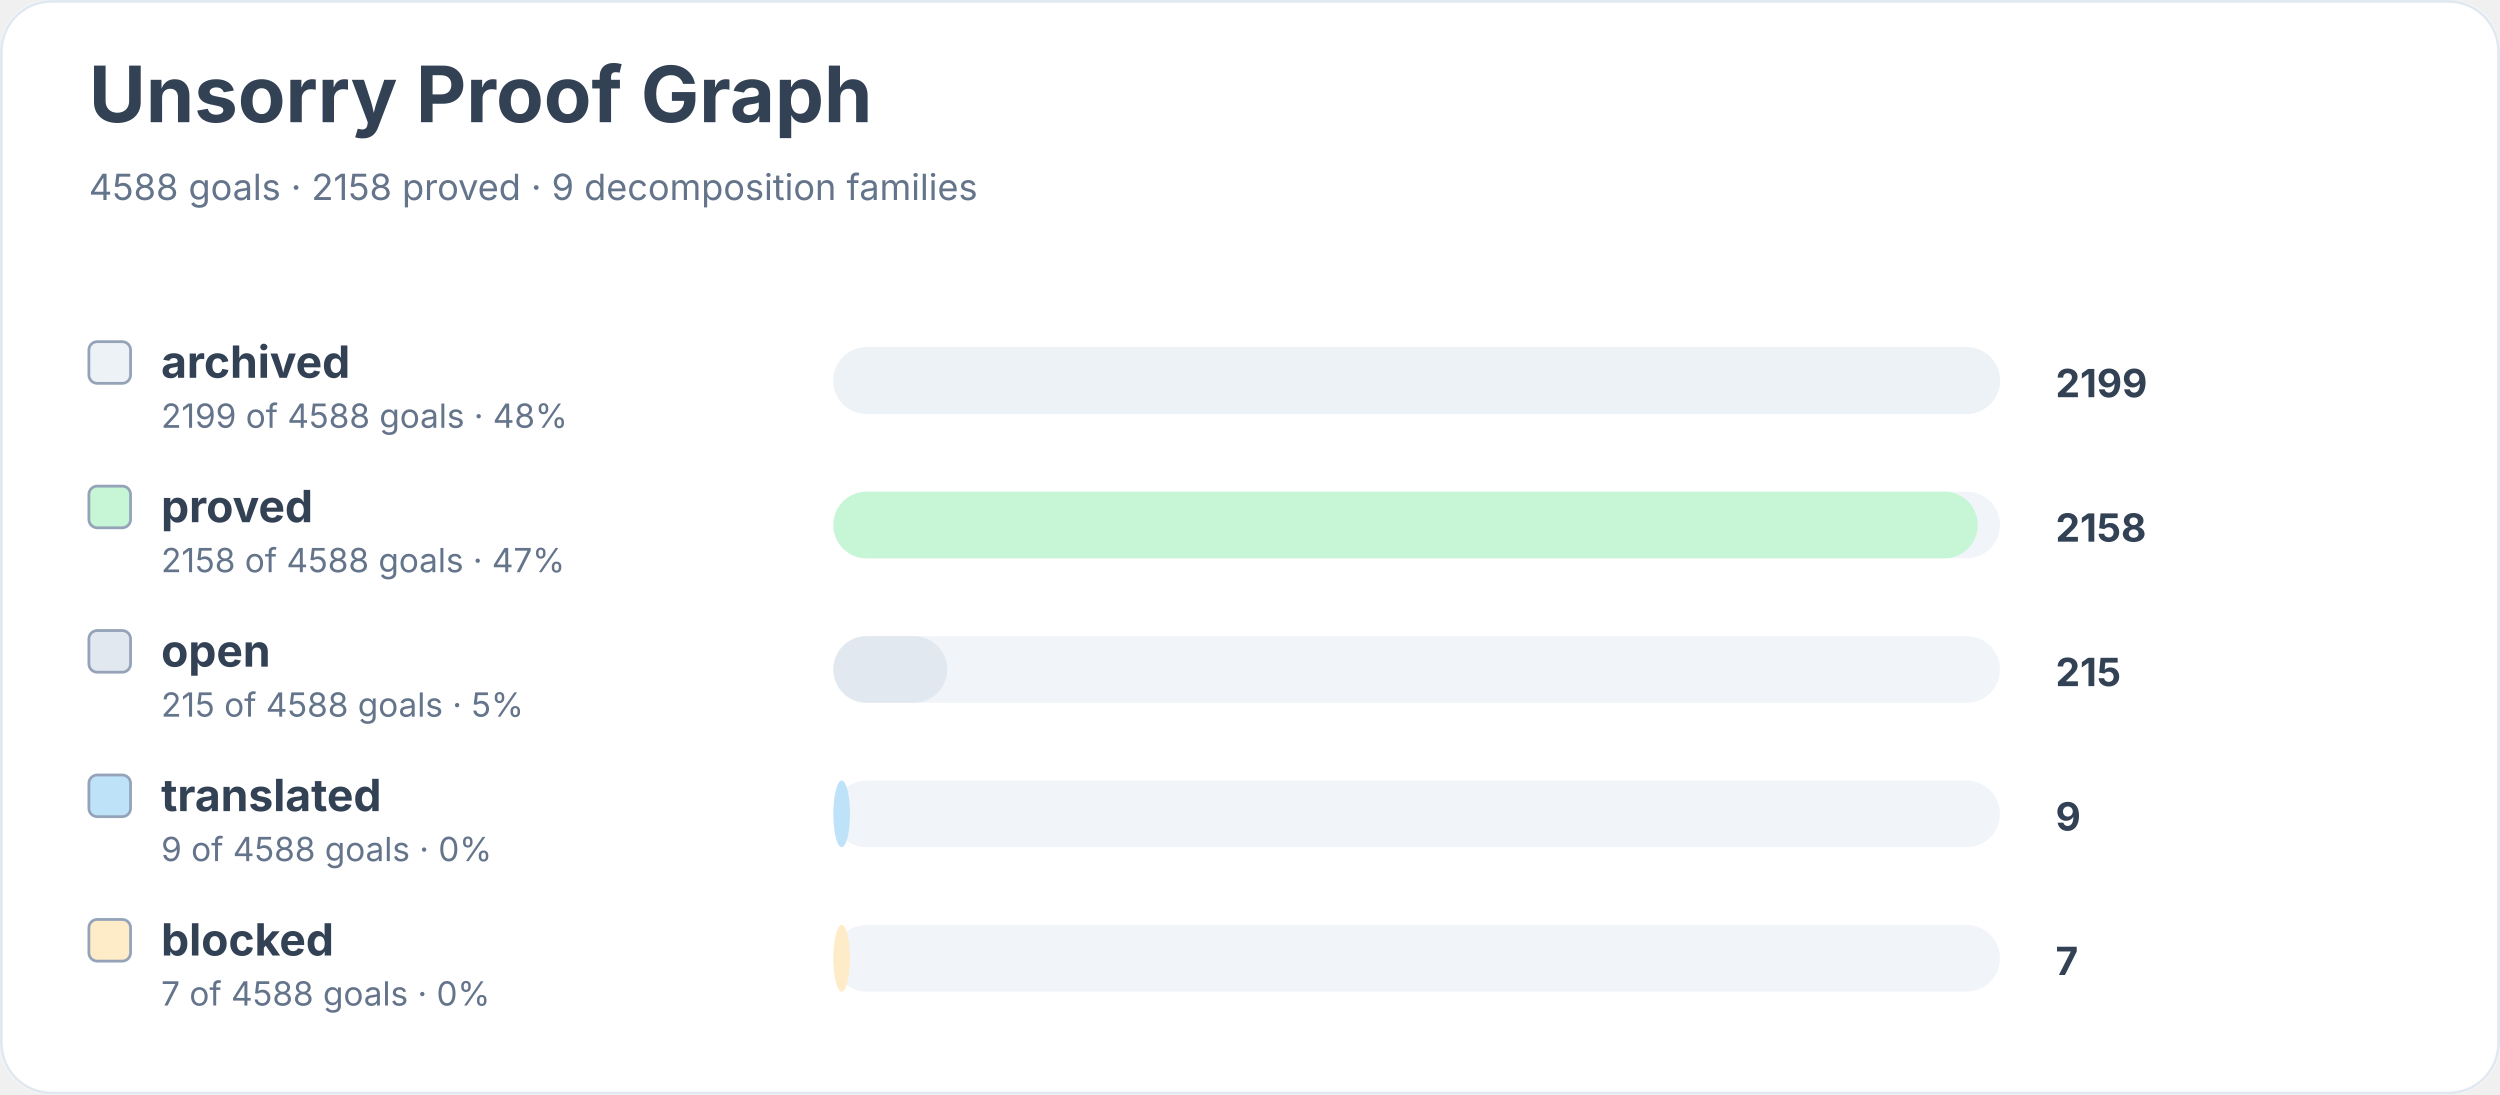
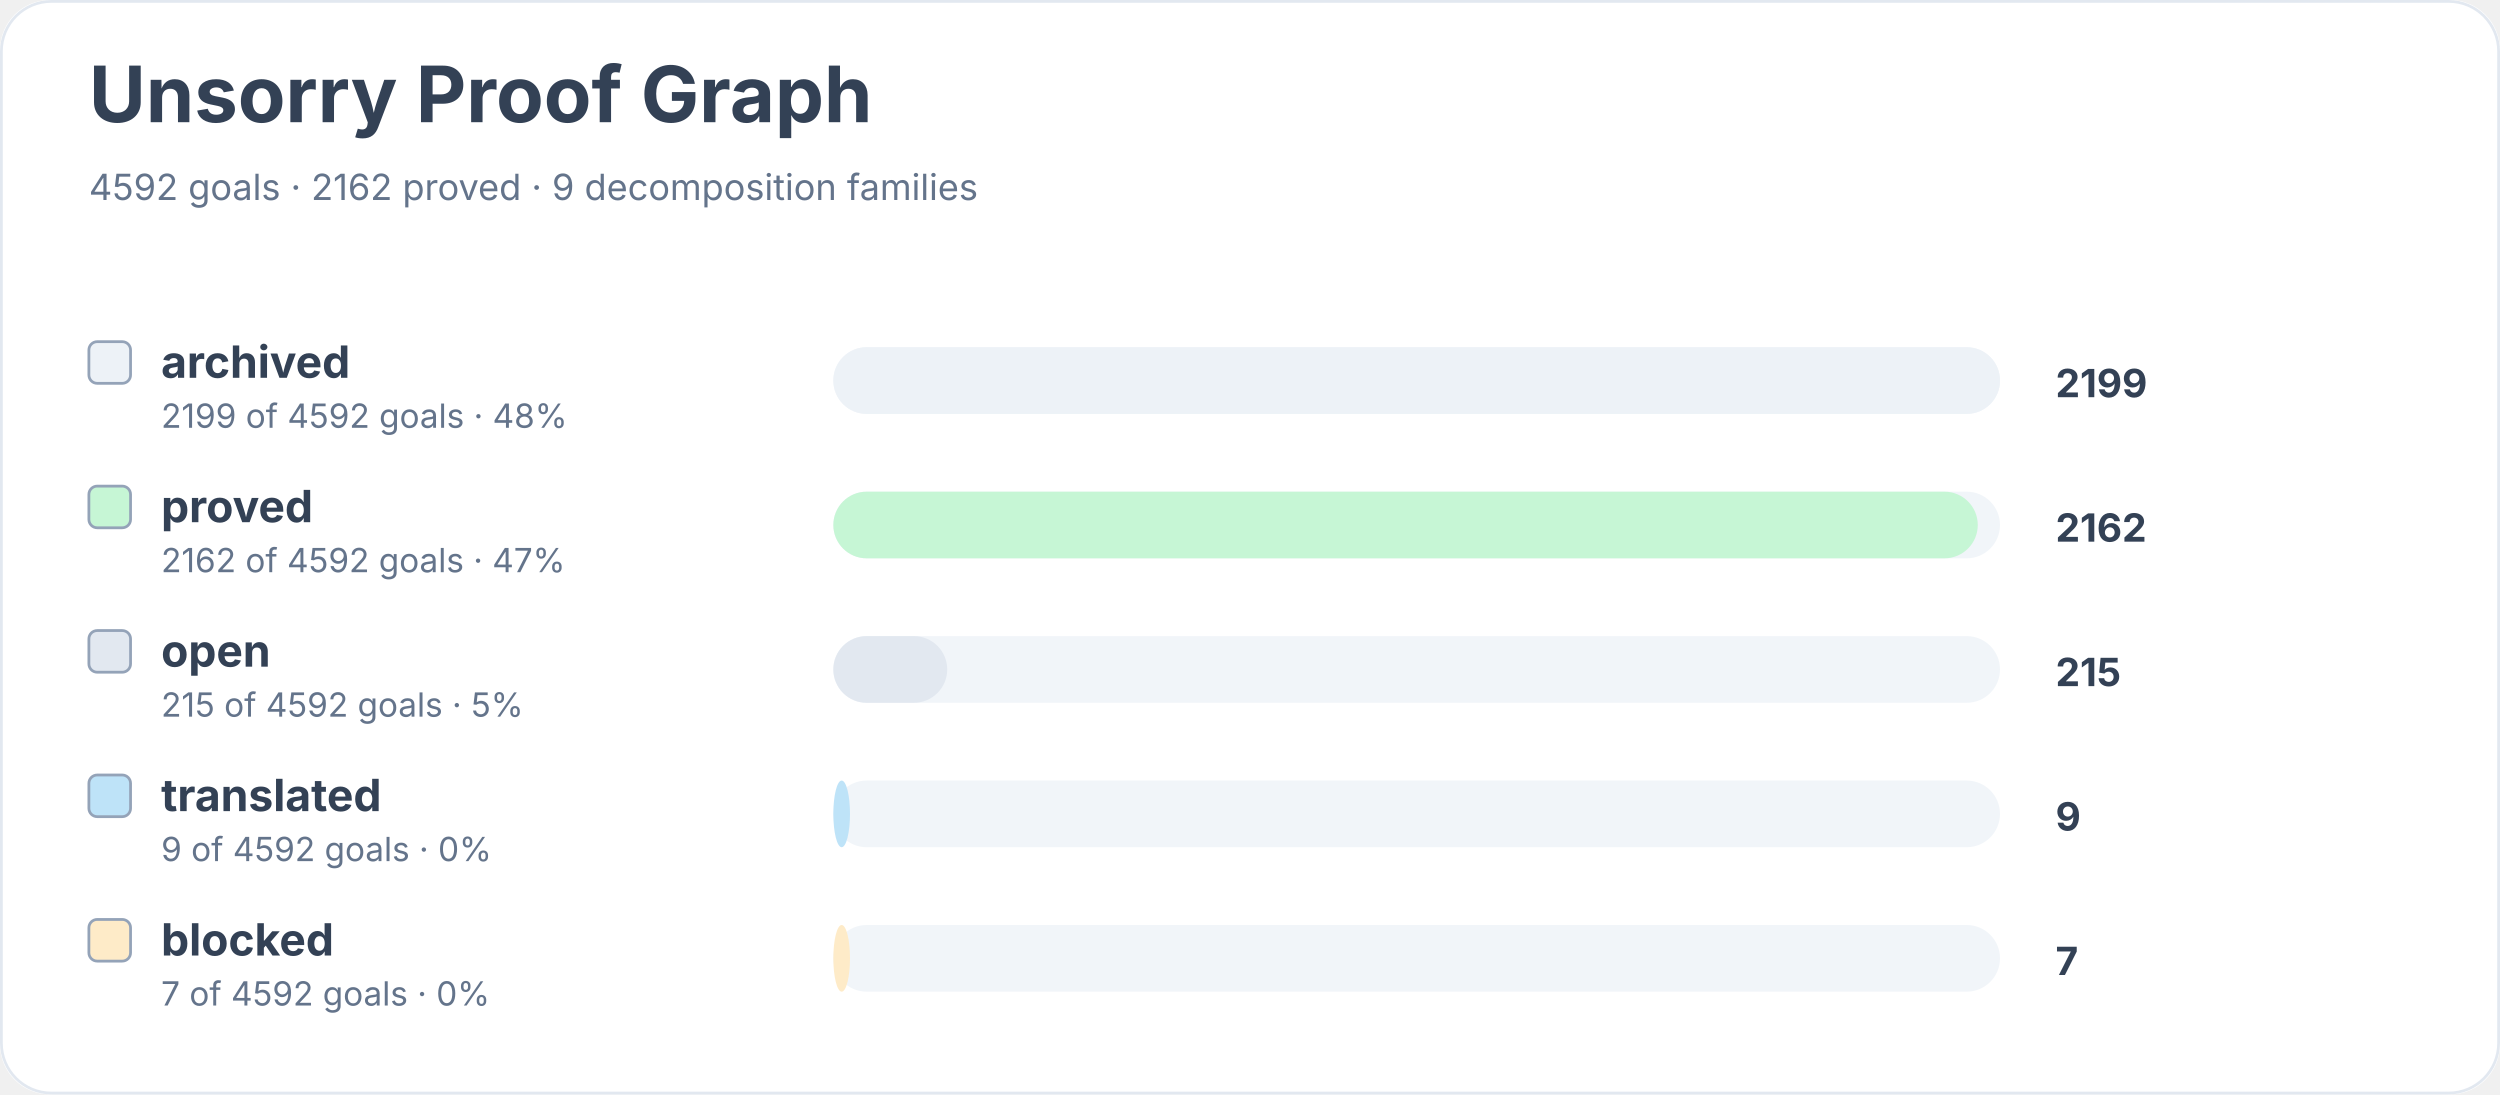
<svg xmlns="http://www.w3.org/2000/svg" width="900" height="394" viewBox="0 0 900 394" role="img" aria-labelledby="title desc">
  <rect width="900" height="100%" rx="18" fill="#ffffff" />
  <rect x="0.5" y="0.5" width="899" height="393" rx="18" fill="none" stroke="#e2e8f0" />
  <text x="32" y="44" font-family="Inter, system-ui, sans-serif" font-size="28" font-weight="700" fill="#334155">Unsorry Proof Graph</text>
-   <text x="32" y="72" font-family="Inter, system-ui, sans-serif" font-size="13" fill="#64748b">4588 goals · 2158 proved · 9 decomposition families</text>
+   <text x="32" y="72" font-family="Inter, system-ui, sans-serif" font-size="13" fill="#64748b">4592 goals · 2162 proved · 9 decomposition families</text>
  <rect x="32" y="123" width="15" height="15" rx="3" fill="#edf2f7" stroke="#94a3b8" />
  <text x="58" y="136" font-family="Inter, system-ui, sans-serif" font-size="16" font-weight="650" fill="#334155">archived</text>
-   <text x="58" y="154" font-family="Inter, system-ui, sans-serif" font-size="12" fill="#64748b">2199 of 4588 goals · 48%</text>
+   <text x="58" y="154" font-family="Inter, system-ui, sans-serif" font-size="12" fill="#64748b">2199 of 4592 goals · 48%</text>
  <rect x="300" y="125" width="420" height="24" rx="12" fill="#f1f5f9" />
  <rect x="300" y="125" width="420" height="24" rx="12" fill="#edf2f7" />
  <text x="740" y="143" font-family="Inter, system-ui, sans-serif" font-size="14" font-weight="700" fill="#334155">2199</text>
  <rect x="32" y="175" width="15" height="15" rx="3" fill="#c6f6d5" stroke="#94a3b8" />
  <text x="58" y="188" font-family="Inter, system-ui, sans-serif" font-size="16" font-weight="650" fill="#334155">proved</text>
-   <text x="58" y="206" font-family="Inter, system-ui, sans-serif" font-size="12" fill="#64748b">2158 of 4588 goals · 47%</text>
+   <text x="58" y="206" font-family="Inter, system-ui, sans-serif" font-size="12" fill="#64748b">2162 of 4592 goals · 47%</text>
  <rect x="300" y="177" width="420" height="24" rx="12" fill="#f1f5f9" />
  <rect x="300" y="177" width="412" height="24" rx="12" fill="#c6f6d5" />
-   <text x="740" y="195" font-family="Inter, system-ui, sans-serif" font-size="14" font-weight="700" fill="#334155">2158</text>
+   <text x="740" y="195" font-family="Inter, system-ui, sans-serif" font-size="14" font-weight="700" fill="#334155">2162</text>
  <rect x="32" y="227" width="15" height="15" rx="3" fill="#e2e8f0" stroke="#94a3b8" />
  <text x="58" y="240" font-family="Inter, system-ui, sans-serif" font-size="16" font-weight="650" fill="#334155">open</text>
-   <text x="58" y="258" font-family="Inter, system-ui, sans-serif" font-size="12" fill="#64748b">215 of 4588 goals · 5%</text>
+   <text x="58" y="258" font-family="Inter, system-ui, sans-serif" font-size="12" fill="#64748b">215 of 4592 goals · 5%</text>
  <rect x="300" y="229" width="420" height="24" rx="12" fill="#f1f5f9" />
  <rect x="300" y="229" width="41" height="24" rx="12" fill="#e2e8f0" />
  <text x="740" y="247" font-family="Inter, system-ui, sans-serif" font-size="14" font-weight="700" fill="#334155">215</text>
  <rect x="32" y="279" width="15" height="15" rx="3" fill="#bee3f8" stroke="#94a3b8" />
  <text x="58" y="292" font-family="Inter, system-ui, sans-serif" font-size="16" font-weight="650" fill="#334155">translated</text>
-   <text x="58" y="310" font-family="Inter, system-ui, sans-serif" font-size="12" fill="#64748b">9 of 4588 goals · 0%</text>
+   <text x="58" y="310" font-family="Inter, system-ui, sans-serif" font-size="12" fill="#64748b">9 of 4592 goals · 0%</text>
  <rect x="300" y="281" width="420" height="24" rx="12" fill="#f1f5f9" />
  <rect x="300" y="281" width="6" height="24" rx="12" fill="#bee3f8" />
  <text x="740" y="299" font-family="Inter, system-ui, sans-serif" font-size="14" font-weight="700" fill="#334155">9</text>
  <rect x="32" y="331" width="15" height="15" rx="3" fill="#feebc8" stroke="#94a3b8" />
  <text x="58" y="344" font-family="Inter, system-ui, sans-serif" font-size="16" font-weight="650" fill="#334155">blocked</text>
-   <text x="58" y="362" font-family="Inter, system-ui, sans-serif" font-size="12" fill="#64748b">7 of 4588 goals · 0%</text>
+   <text x="58" y="362" font-family="Inter, system-ui, sans-serif" font-size="12" fill="#64748b">7 of 4592 goals · 0%</text>
  <rect x="300" y="333" width="420" height="24" rx="12" fill="#f1f5f9" />
  <rect x="300" y="333" width="6" height="24" rx="12" fill="#feebc8" />
  <text x="740" y="351" font-family="Inter, system-ui, sans-serif" font-size="14" font-weight="700" fill="#334155">7</text>
</svg>
